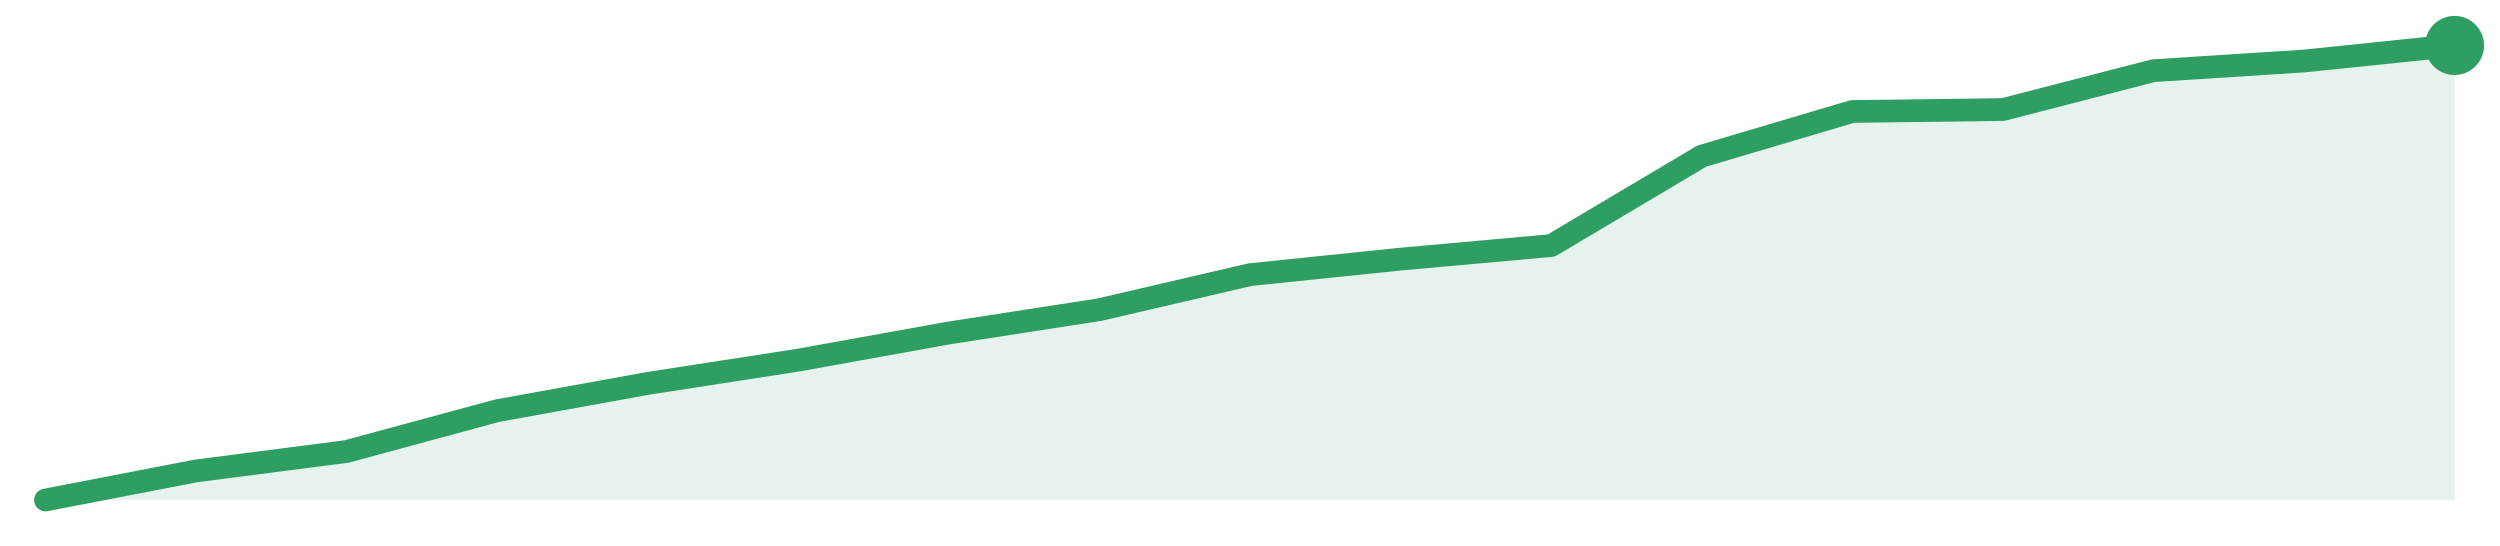
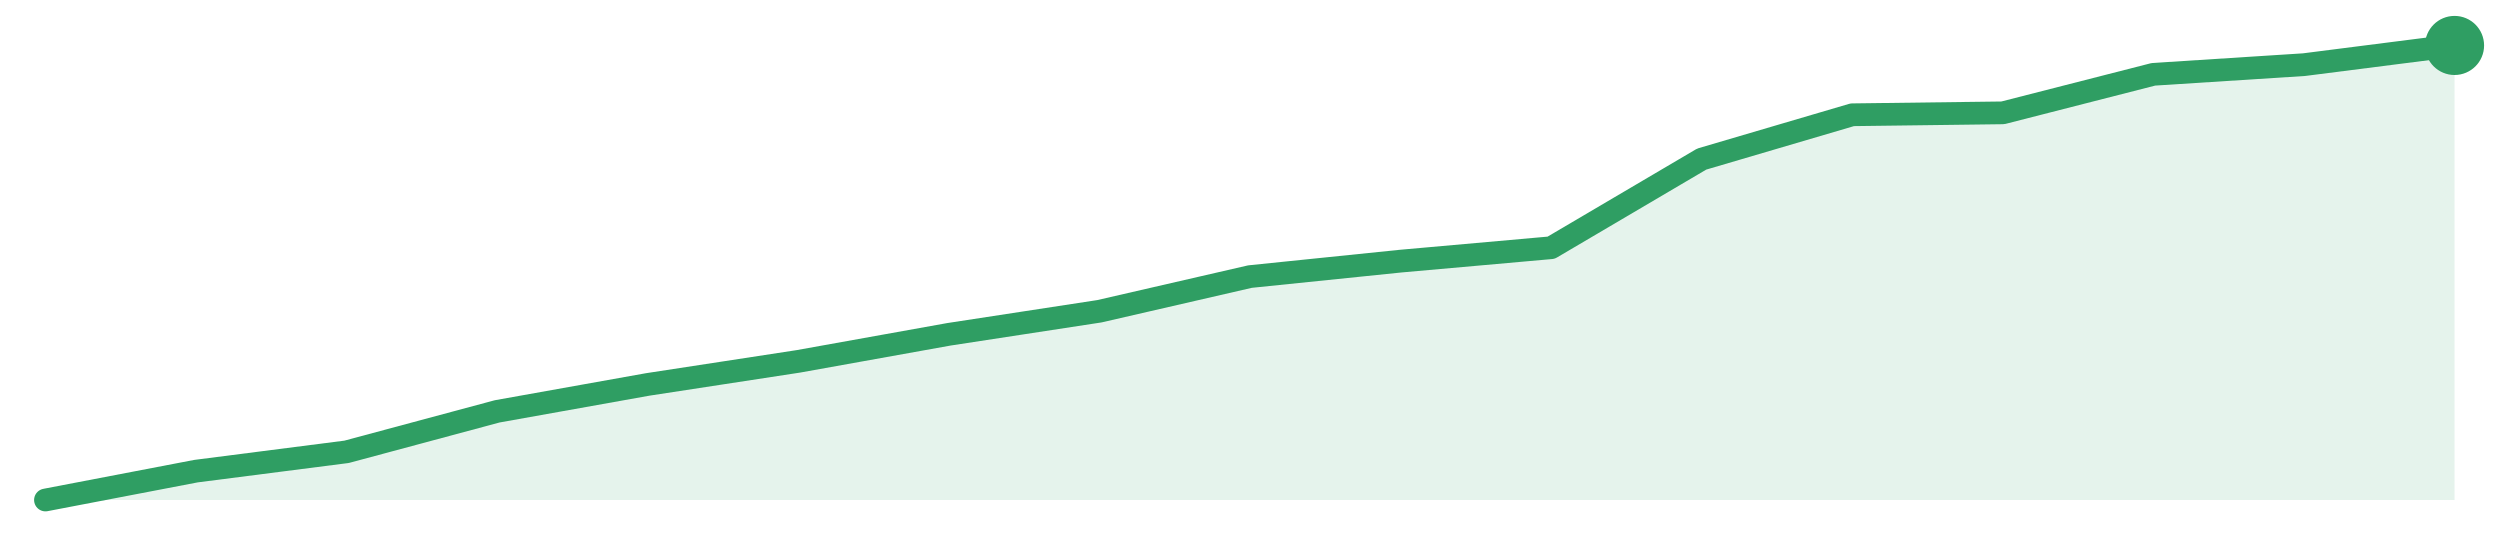
<svg xmlns="http://www.w3.org/2000/svg" width="220" height="48" viewBox="0 0 220 48" role="img" aria-label="trend">
-   <path d="M4.0,44.0 L4.0,44.0 L17.25,41.44 L30.5,39.73 L43.75,36.14 L57.0,33.74 L70.25,31.69 L83.5,29.3 L96.75,27.25 L110.0,24.17 L123.25,22.8 L136.5,21.61 L149.75,13.74 L163.0,9.81 L176.25,9.64 L189.5,6.22 L202.75,5.37 L216.0,4.0 L216.0,44.0 Z" fill="#2f9e631f" />
-   <path d="M4.0,44.0 L17.25,41.44 L30.5,39.73 L43.75,36.14 L57.0,33.74 L70.25,31.69 L83.5,29.3 L96.75,27.25 L110.0,24.17 L123.25,22.8 L136.5,21.61 L149.75,13.74 L163.0,9.81 L176.25,9.64 L189.5,6.22 L202.75,5.37 L216.0,4.0" fill="none" stroke="#2f9e63" stroke-width="2" stroke-linejoin="round" stroke-linecap="round" />
+   <path d="M4.0,44.0 L4.0,44.0 L17.25,41.46 L30.5,39.76 L43.75,36.2 L57.0,33.83 L70.25,31.8 L83.5,29.42 L96.75,27.39 L110.0,24.34 L123.25,22.98 L136.5,21.8 L149.75,14.0 L163.0,10.1 L176.25,9.93 L189.5,6.54 L202.75,5.69 L216.0,4.0 L216.0,44.0 Z" fill="#2f9e631f" />
+   <path d="M4.0,44.0 L17.25,41.46 L30.5,39.76 L43.75,36.2 L57.0,33.83 L70.25,31.8 L83.5,29.42 L96.75,27.39 L110.0,24.34 L123.25,22.98 L136.5,21.8 L149.75,14.0 L163.0,10.1 L176.25,9.93 L189.5,6.54 L202.75,5.69 L216.0,4.0" fill="none" stroke="#2f9e63" stroke-width="2" stroke-linejoin="round" stroke-linecap="round" />
  <circle cx="216.0" cy="4.0" r="2.6" fill="#2f9e63" />
</svg>
